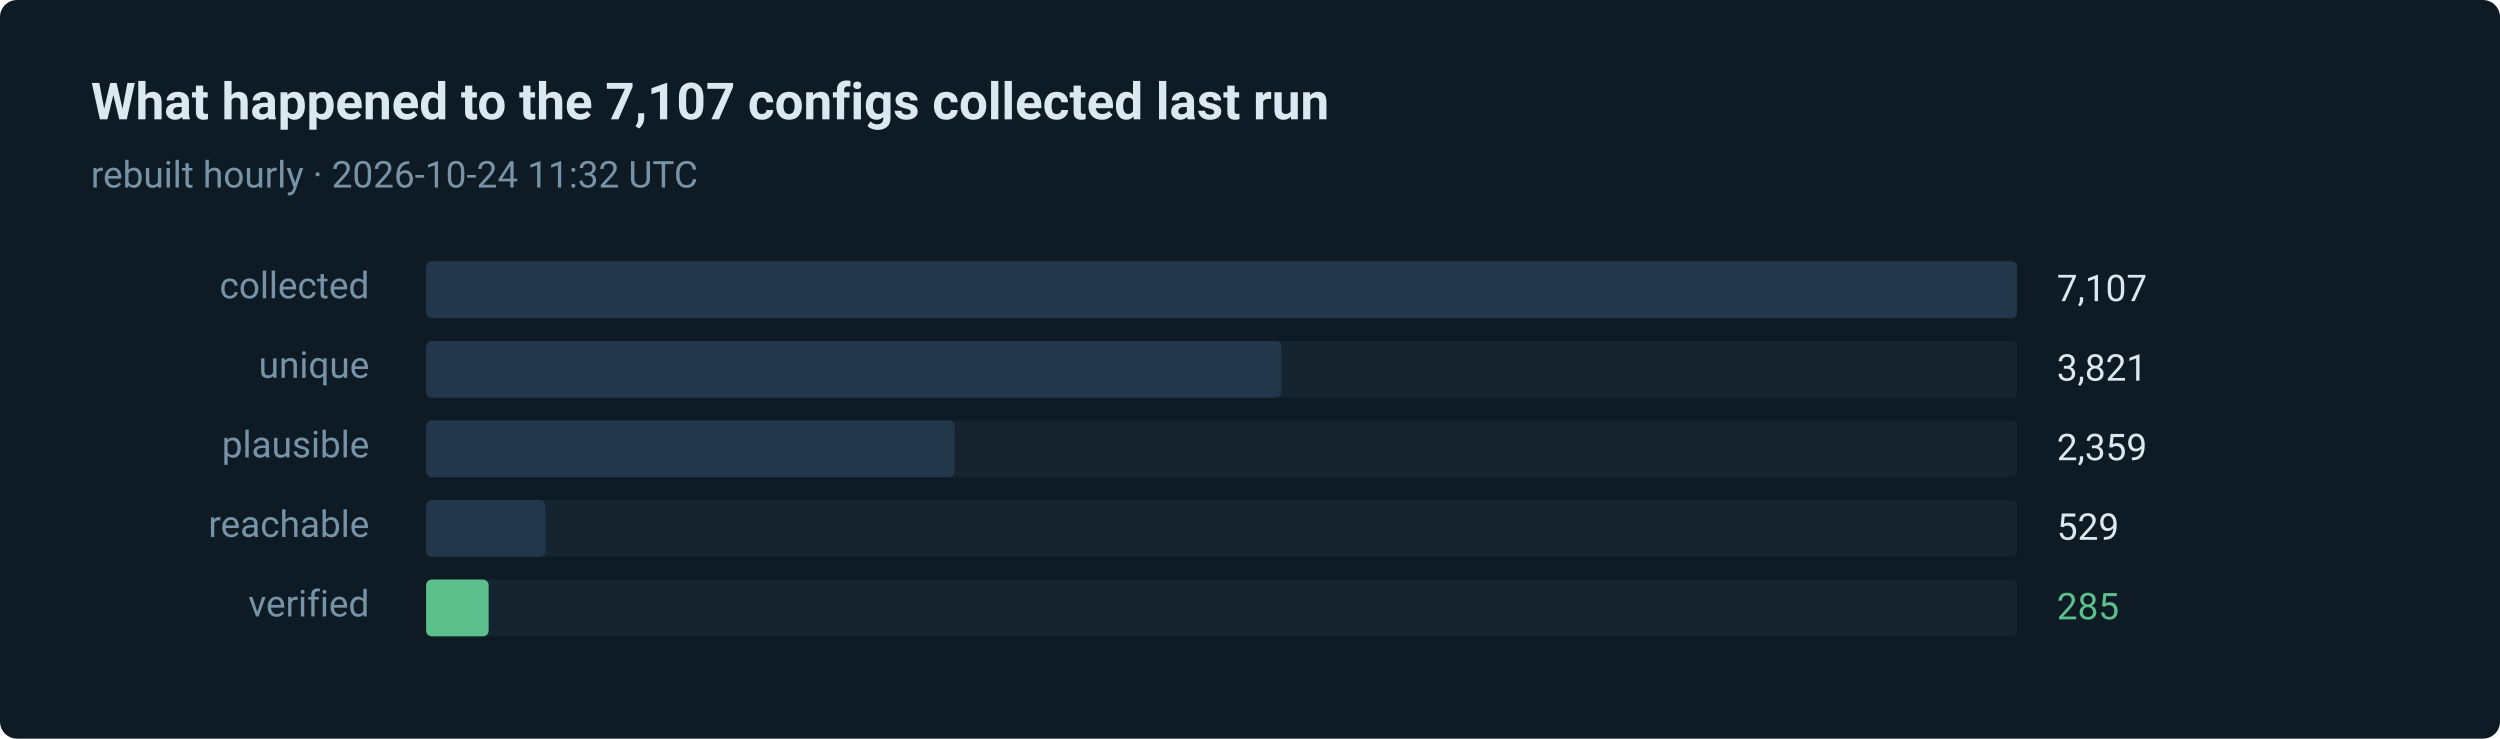
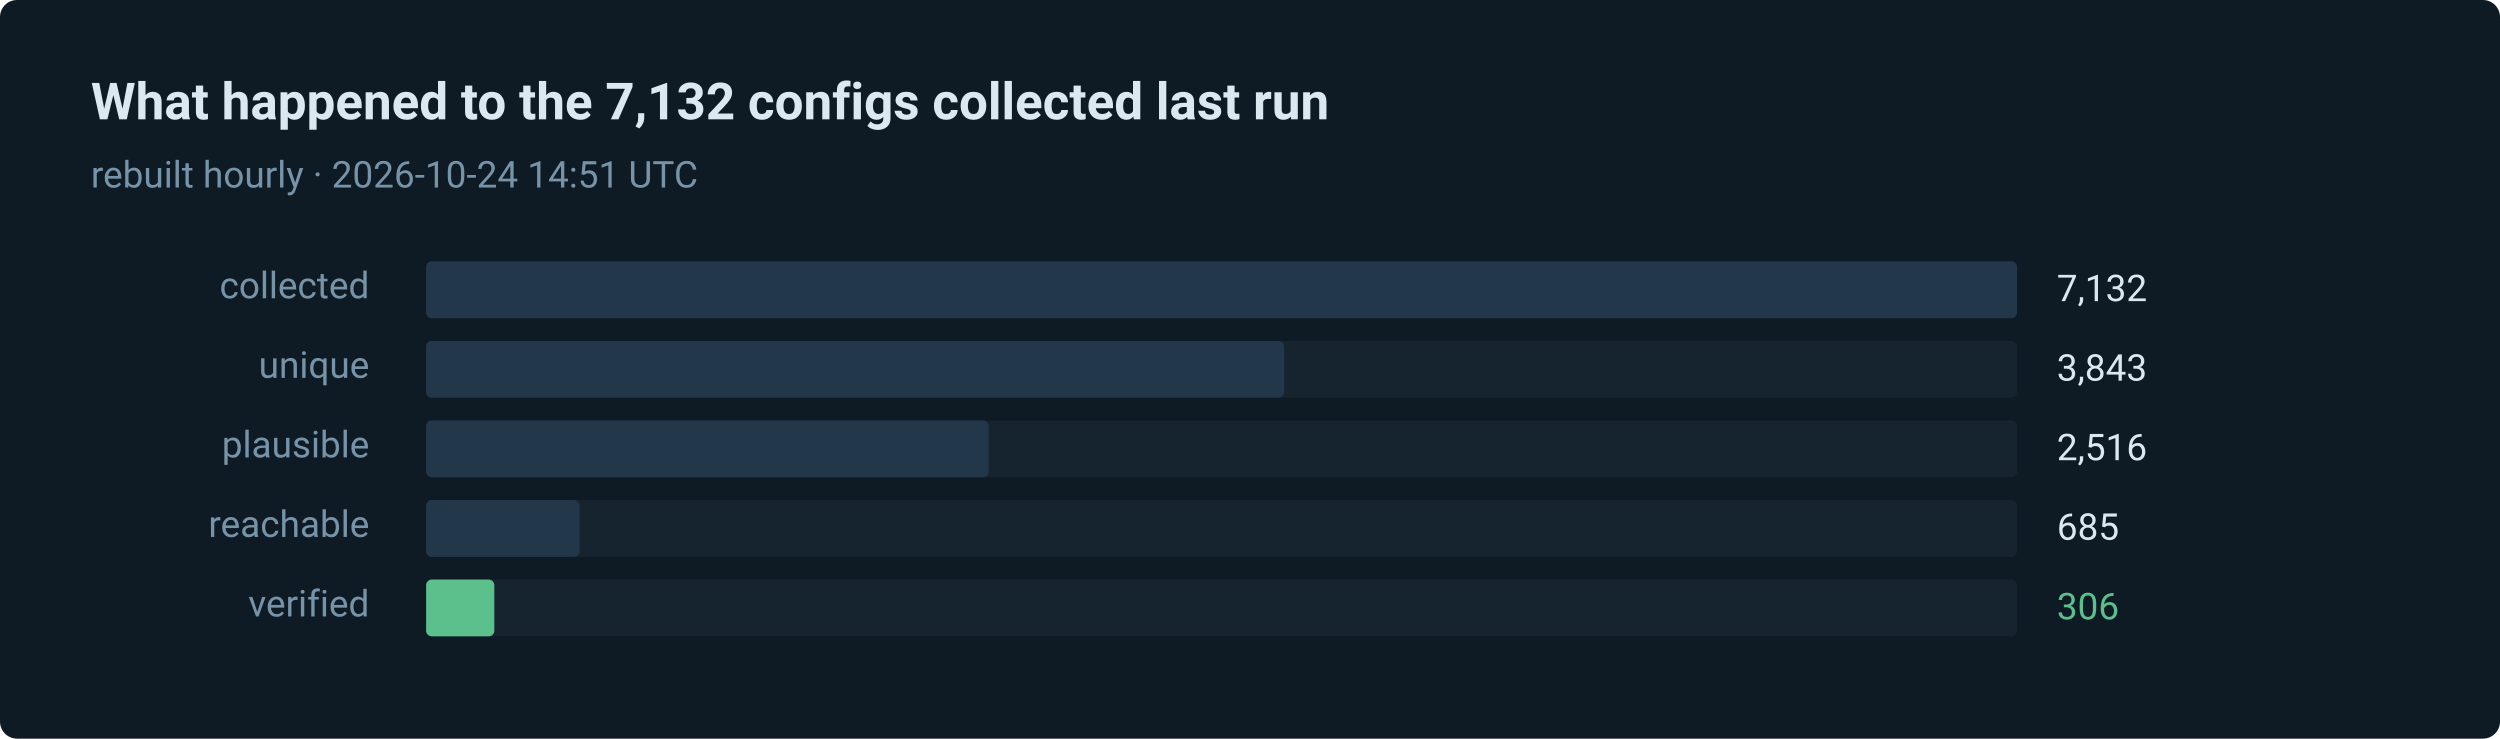
- <svg xmlns="http://www.w3.org/2000/svg" width="880" height="260" viewBox="0 0 880 260" role="img" aria-label="285 of 7107 routes verified in the last run">
+ <svg xmlns="http://www.w3.org/2000/svg" width="880" height="260" viewBox="0 0 880 260" role="img" aria-label="306 of 7132 routes verified in the last run">
  <style>text { font-family: ui-sans-serif, system-ui, -apple-system, 'Segoe UI', Roboto, 'Helvetica Neue', Arial, sans-serif; }</style>
  <rect width="880" height="260" rx="6" fill="#0e1a24" />
-   <text x="32" y="42" fill="#dce8f0" font-size="18" font-weight="600">What happened to the 7,107 configs collected last run</text>
-   <text x="32" y="66" fill="#7793a8" font-size="13">rebuilt hourly · 2026-10-24 11:32 UTC</text>
+   <text x="32" y="42" fill="#dce8f0" font-size="18" font-weight="600">What happened to the 7,132 configs collected last run</text>
+   <text x="32" y="66" fill="#7793a8" font-size="13">rebuilt hourly · 2026-10-24 14:51 UTC</text>
  <text x="130" y="105" fill="#7793a8" font-size="13" text-anchor="end">collected</text>
  <rect x="150" y="92" width="560" height="20" rx="2" fill="#15242f" />
  <rect x="150" y="92" width="560" height="20" rx="2" fill="#22384a" />
-   <text x="724" y="106" fill="#dce8f0" font-size="13">7,107</text>
+   <text x="724" y="106" fill="#dce8f0" font-size="13">7,132</text>
  <text x="130" y="133" fill="#7793a8" font-size="13" text-anchor="end">unique</text>
  <rect x="150" y="120" width="560" height="20" rx="2" fill="#15242f" />
-   <rect x="150" y="120" width="301" height="20" rx="2" fill="#22384a" />
-   <text x="724" y="134" fill="#dce8f0" font-size="13">3,821</text>
+   <rect x="150" y="120" width="302" height="20" rx="2" fill="#22384a" />
+   <text x="724" y="134" fill="#dce8f0" font-size="13">3,843</text>
  <text x="130" y="161" fill="#7793a8" font-size="13" text-anchor="end">plausible</text>
  <rect x="150" y="148" width="560" height="20" rx="2" fill="#15242f" />
-   <rect x="150" y="148" width="186" height="20" rx="2" fill="#22384a" />
-   <text x="724" y="162" fill="#dce8f0" font-size="13">2,359</text>
+   <rect x="150" y="148" width="198" height="20" rx="2" fill="#22384a" />
+   <text x="724" y="162" fill="#dce8f0" font-size="13">2,516</text>
  <text x="130" y="189" fill="#7793a8" font-size="13" text-anchor="end">reachable</text>
  <rect x="150" y="176" width="560" height="20" rx="2" fill="#15242f" />
-   <rect x="150" y="176" width="42" height="20" rx="2" fill="#22384a" />
-   <text x="724" y="190" fill="#dce8f0" font-size="13">529</text>
+   <rect x="150" y="176" width="54" height="20" rx="2" fill="#22384a" />
+   <text x="724" y="190" fill="#dce8f0" font-size="13">685</text>
  <text x="130" y="217" fill="#7793a8" font-size="13" text-anchor="end">verified</text>
  <rect x="150" y="204" width="560" height="20" rx="2" fill="#15242f" />
-   <rect x="150" y="204" width="22" height="20" rx="2" fill="#5bc08c" />
-   <text x="724" y="218" fill="#5bc08c" font-size="13">285</text>
+   <rect x="150" y="204" width="24" height="20" rx="2" fill="#5bc08c" />
+   <text x="724" y="218" fill="#5bc08c" font-size="13">306</text>
</svg>
